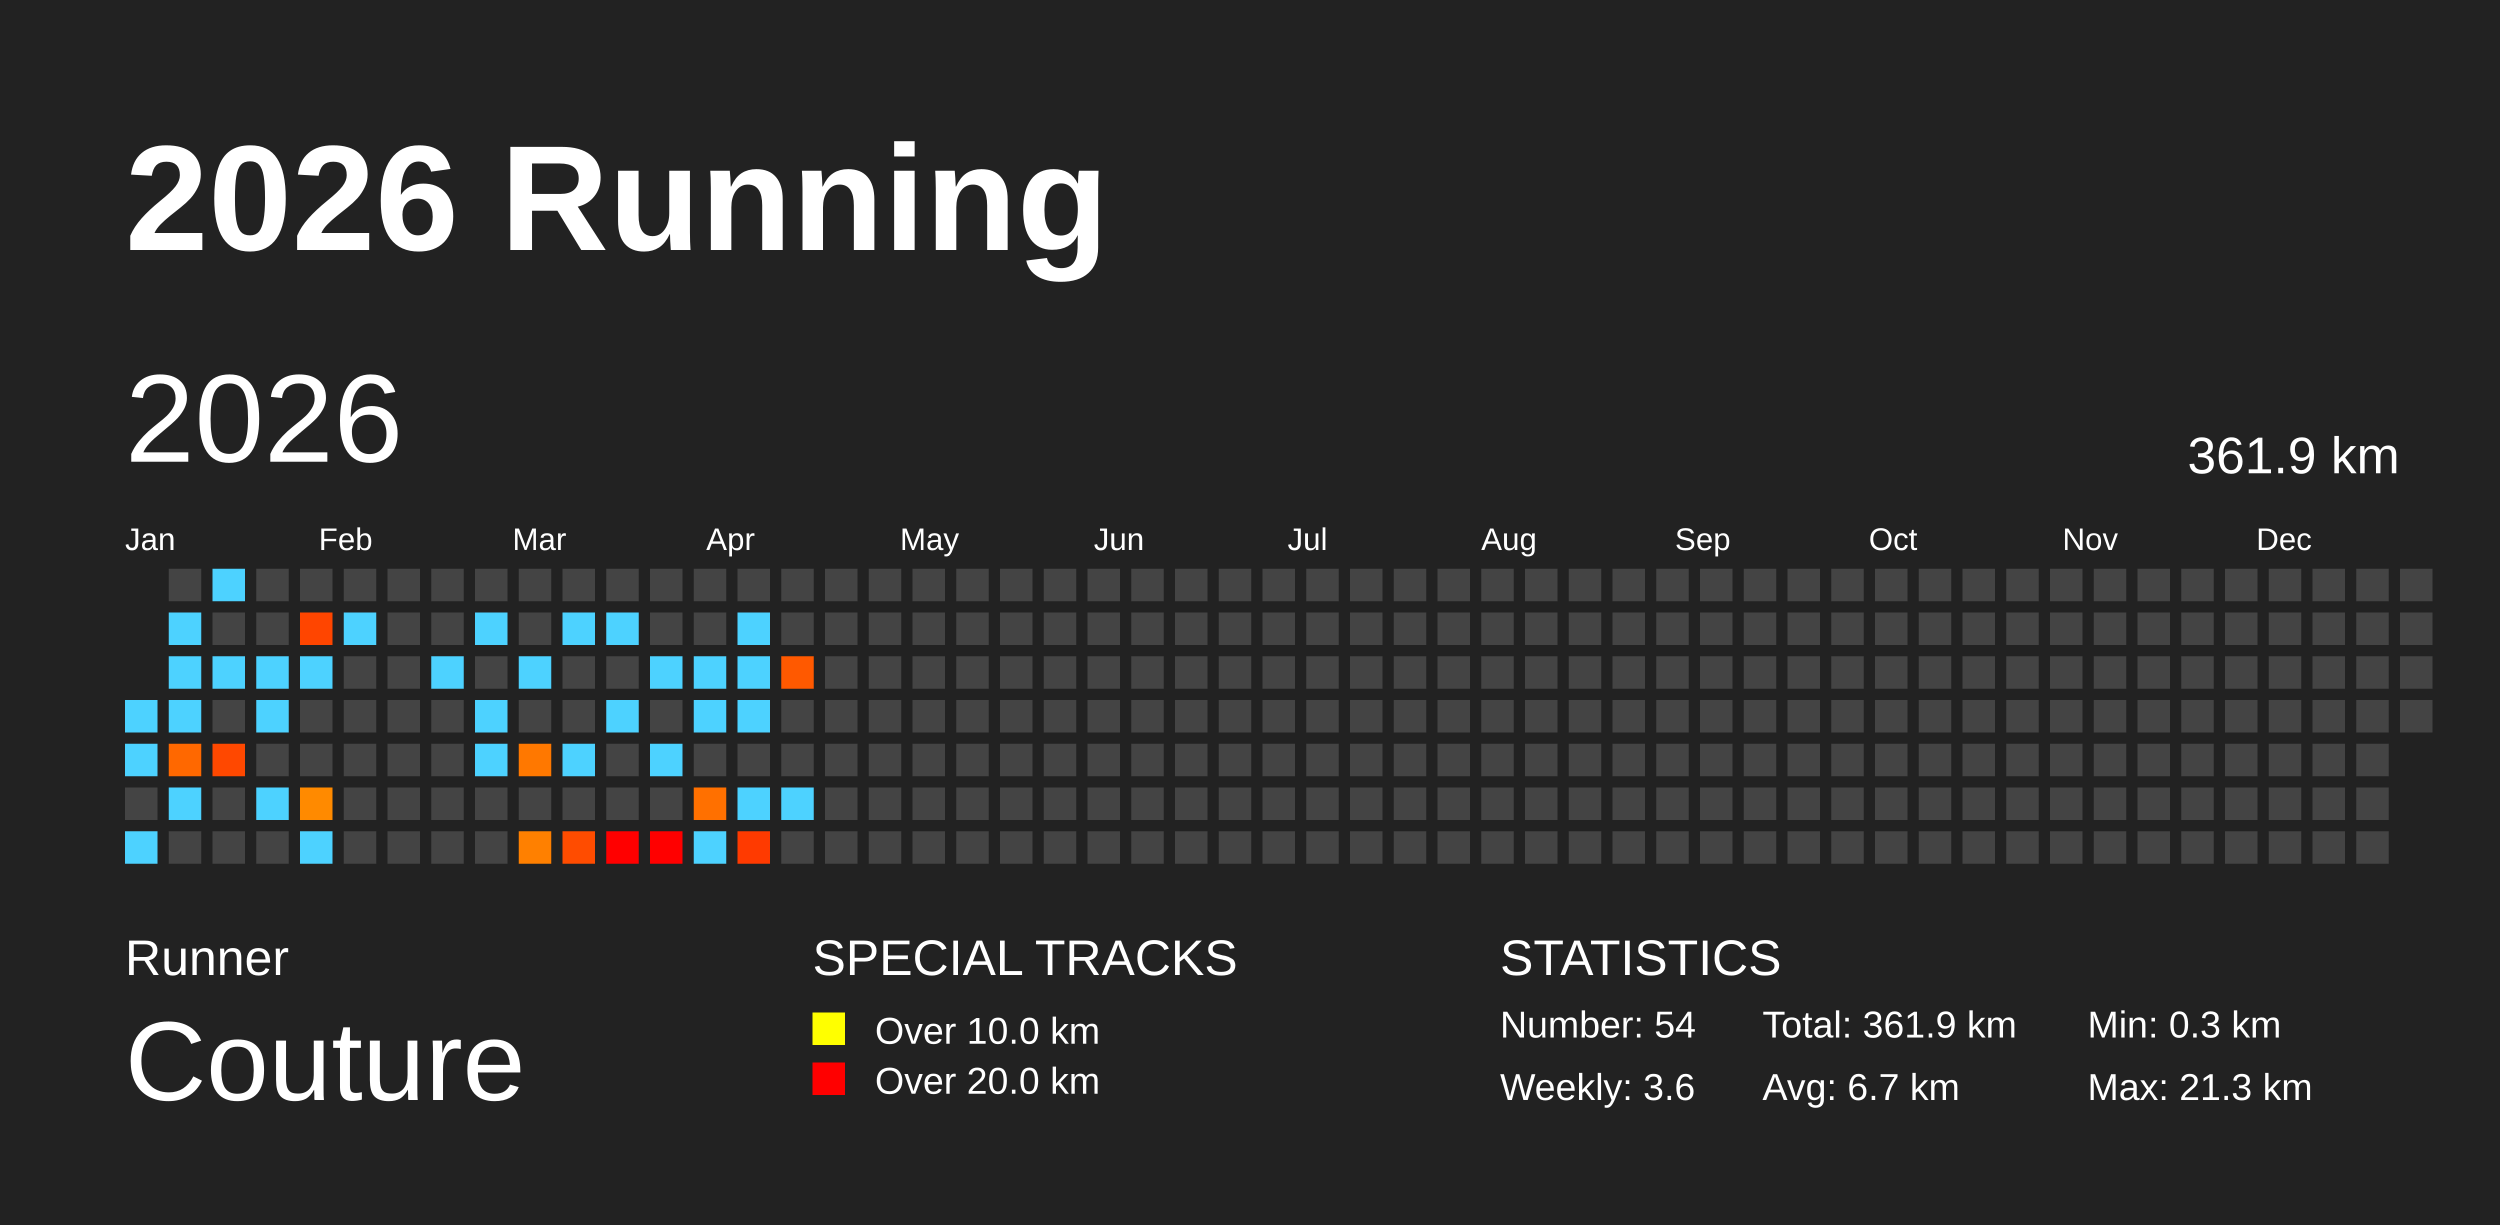
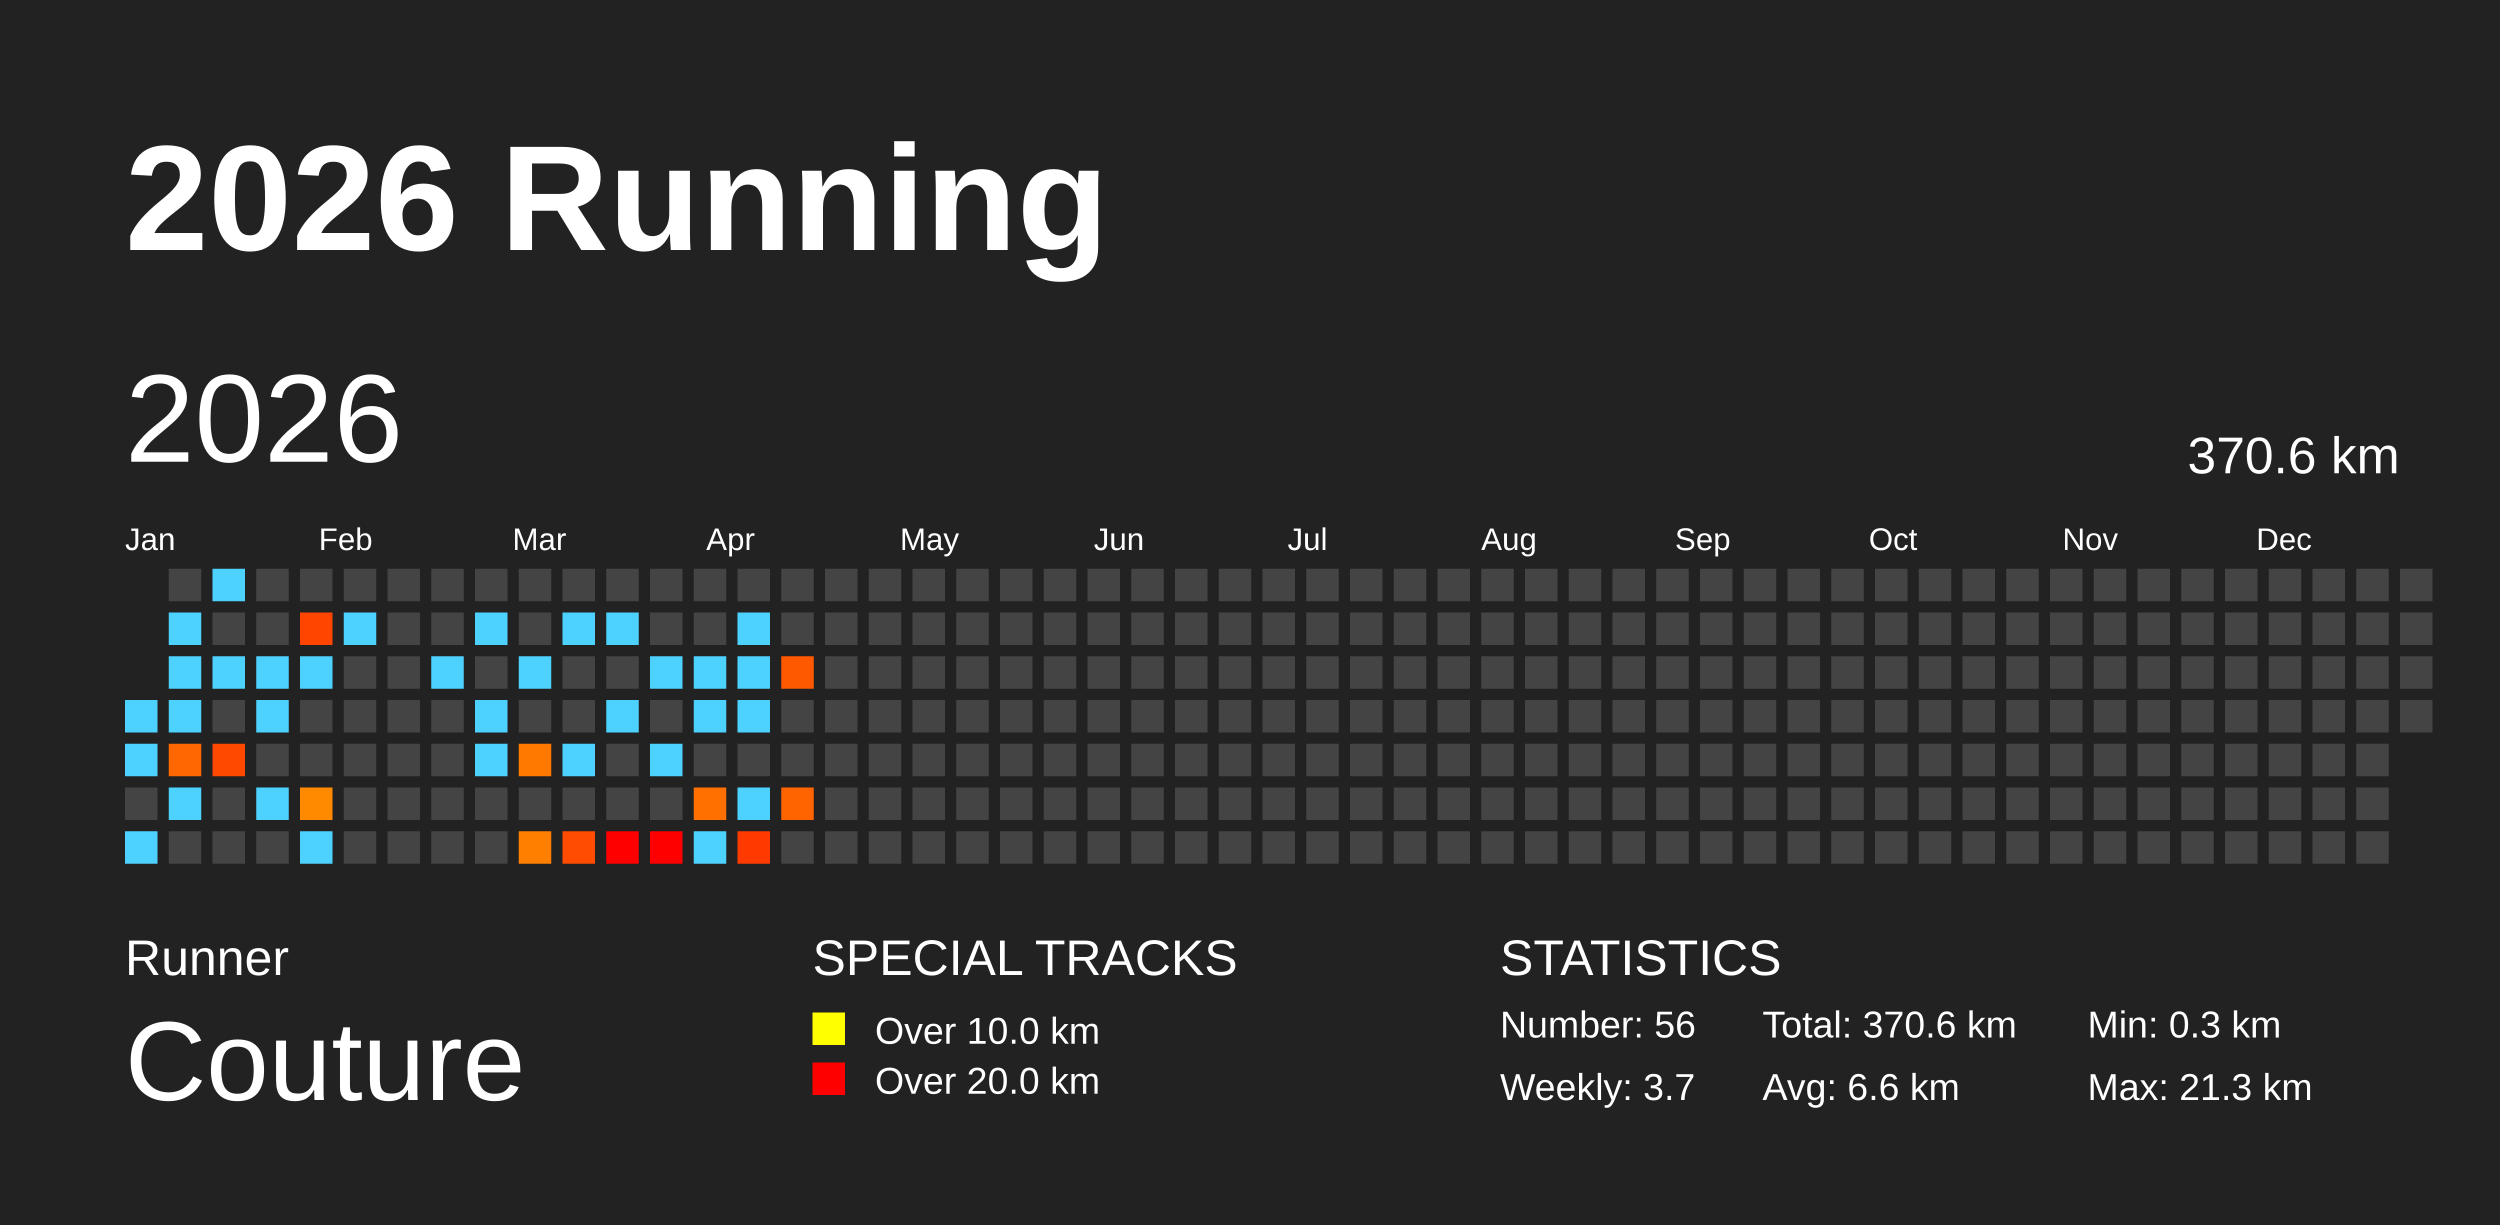
<svg xmlns="http://www.w3.org/2000/svg" baseProfile="full" height="98mm" version="1.1" viewBox="0,0,200,98" width="200mm">
  <defs />
  <rect fill="#222222" height="98" width="200" x="0" y="0" />
  <text fill="#FFFFFF" style="font-size:12px; font-family:Arial; font-weight:bold;" x="10" y="20">2026 Running</text>
  <text fill="#FFFFFF" style="font-size:4px; font-family:Arial" x="10" y="78">Runner</text>
  <text fill="#FFFFFF" style="font-size:9px; font-family:Arial" x="10" y="88">Couture</text>
  <text fill="#FFFFFF" style="font-size:4px; font-family:Arial" x="65" y="78">SPECIAL TRACKS</text>
  <rect fill="yellow" height="2.6" width="2.6" x="65" y="81" />
  <text fill="#FFFFFF" style="font-size:3px; font-family:Arial" x="70" y="83.5">Over 10.0 km</text>
  <rect fill="red" height="2.6" width="2.6" x="65" y="85" />
  <text fill="#FFFFFF" style="font-size:3px; font-family:Arial" x="70" y="87.5">Over 20.0 km</text>
  <text fill="#FFFFFF" style="font-size:4px; font-family:Arial" x="120" y="78">STATISTICS</text>
-   <text fill="#FFFFFF" style="font-size:3px; font-family:Arial" x="120" y="83">Number: 54</text>
-   <text fill="#FFFFFF" style="font-size:3px; font-family:Arial" x="120" y="88">Weekly: 3.6</text>
-   <text fill="#FFFFFF" style="font-size:3px; font-family:Arial" x="141" y="83">Total: 361.9 km</text>
-   <text fill="#FFFFFF" style="font-size:3px; font-family:Arial" x="141" y="88">Avg: 6.7 km</text>
+   <text fill="#FFFFFF" style="font-size:3px; font-family:Arial" x="120" y="83">Number: 56</text>
+   <text fill="#FFFFFF" style="font-size:3px; font-family:Arial" x="120" y="88">Weekly: 3.7</text>
+   <text fill="#FFFFFF" style="font-size:3px; font-family:Arial" x="141" y="83">Total: 370.6 km</text>
+   <text fill="#FFFFFF" style="font-size:3px; font-family:Arial" x="141" y="88">Avg: 6.6 km</text>
  <text fill="#FFFFFF" style="font-size:3px; font-family:Arial" x="167" y="83">Min: 0.3 km</text>
  <text fill="#FFFFFF" style="font-size:3px; font-family:Arial" x="167" y="88">Max: 21.3 km</text>
  <text dominant-baseline="hanging" fill="#FFFFFF" style="font-size:10.0px; font-family:Arial;" x="10" y="30">2026</text>
-   <text dominant-baseline="hanging" fill="#FFFFFF" style="font-size:4.125px; font-family:Arial;" x="175" y="35">361.9 km</text>
+   <text dominant-baseline="hanging" fill="#FFFFFF" style="font-size:4.125px; font-family:Arial;" x="175" y="35">370.6 km</text>
  <text fill="#FFFFFF" style="font-size:2.5px; font-family:Arial" x="10.0" y="44">Jan</text>
  <text fill="#FFFFFF" style="font-size:2.5px; font-family:Arial" x="25.5" y="44">Feb</text>
  <text fill="#FFFFFF" style="font-size:2.5px; font-family:Arial" x="41.0" y="44">Mar</text>
  <text fill="#FFFFFF" style="font-size:2.5px; font-family:Arial" x="56.5" y="44">Apr</text>
  <text fill="#FFFFFF" style="font-size:2.5px; font-family:Arial" x="72.0" y="44">May</text>
  <text fill="#FFFFFF" style="font-size:2.5px; font-family:Arial" x="87.5" y="44">Jun</text>
  <text fill="#FFFFFF" style="font-size:2.5px; font-family:Arial" x="103.0" y="44">Jul</text>
  <text fill="#FFFFFF" style="font-size:2.5px; font-family:Arial" x="118.5" y="44">Aug</text>
  <text fill="#FFFFFF" style="font-size:2.5px; font-family:Arial" x="134.0" y="44">Sep</text>
  <text fill="#FFFFFF" style="font-size:2.5px; font-family:Arial" x="149.5" y="44">Oct</text>
  <text fill="#FFFFFF" style="font-size:2.5px; font-family:Arial" x="165.0" y="44">Nov</text>
  <text fill="#FFFFFF" style="font-size:2.5px; font-family:Arial" x="180.5" y="44">Dec</text>
  <rect fill="#4dd2ff" height="2.6" width="2.6" x="10.0" y="56.0" />
  <rect fill="#4dd2ff" height="2.6" width="2.6" x="10.0" y="59.5" />
  <rect fill="#444444" height="2.6" width="2.6" x="10.0" y="63.0" />
  <rect fill="#4dd2ff" height="2.6" width="2.6" x="10.0" y="66.5" />
  <rect fill="#444444" height="2.6" width="2.6" x="13.5" y="45.5" />
  <rect fill="#4dd2ff" height="2.6" width="2.6" x="13.5" y="49.0" />
  <rect fill="#4dd2ff" height="2.6" width="2.6" x="13.5" y="52.5" />
  <rect fill="#4dd2ff" height="2.6" width="2.6" x="13.5" y="56.0" />
  <rect fill="#ff6800" height="2.6" width="2.6" x="13.5" y="59.5" />
  <rect fill="#4dd2ff" height="2.6" width="2.6" x="13.5" y="63.0" />
  <rect fill="#444444" height="2.6" width="2.6" x="13.5" y="66.5" />
  <rect fill="#4dd2ff" height="2.6" width="2.6" x="17.0" y="45.5" />
  <rect fill="#444444" height="2.6" width="2.6" x="17.0" y="49.0" />
  <rect fill="#4dd2ff" height="2.6" width="2.6" x="17.0" y="52.5" />
  <rect fill="#444444" height="2.6" width="2.6" x="17.0" y="56.0" />
  <rect fill="#ff4800" height="2.6" width="2.6" x="17.0" y="59.5" />
  <rect fill="#444444" height="2.6" width="2.6" x="17.0" y="63.0" />
  <rect fill="#444444" height="2.6" width="2.6" x="17.0" y="66.5" />
  <rect fill="#444444" height="2.6" width="2.6" x="20.5" y="45.5" />
  <rect fill="#444444" height="2.6" width="2.6" x="20.5" y="49.0" />
  <rect fill="#4dd2ff" height="2.6" width="2.6" x="20.5" y="52.5" />
  <rect fill="#4dd2ff" height="2.6" width="2.6" x="20.5" y="56.0" />
  <rect fill="#444444" height="2.6" width="2.6" x="20.5" y="59.5" />
  <rect fill="#4dd2ff" height="2.6" width="2.6" x="20.5" y="63.0" />
  <rect fill="#444444" height="2.6" width="2.6" x="20.5" y="66.5" />
  <rect fill="#444444" height="2.6" width="2.6" x="24.0" y="45.5" />
  <rect fill="#ff4500" height="2.6" width="2.6" x="24.0" y="49.0" />
  <rect fill="#4dd2ff" height="2.6" width="2.6" x="24.0" y="52.5" />
  <rect fill="#444444" height="2.6" width="2.6" x="24.0" y="56.0" />
  <rect fill="#444444" height="2.6" width="2.6" x="24.0" y="59.5" />
  <rect fill="#ff8a00" height="2.6" width="2.6" x="24.0" y="63.0" />
  <rect fill="#4dd2ff" height="2.6" width="2.6" x="24.0" y="66.5" />
  <rect fill="#444444" height="2.6" width="2.6" x="27.5" y="45.5" />
  <rect fill="#4dd2ff" height="2.6" width="2.6" x="27.5" y="49.0" />
  <rect fill="#444444" height="2.6" width="2.6" x="27.5" y="52.5" />
  <rect fill="#444444" height="2.6" width="2.6" x="27.5" y="56.0" />
  <rect fill="#444444" height="2.6" width="2.6" x="27.5" y="59.5" />
  <rect fill="#444444" height="2.6" width="2.6" x="27.5" y="63.0" />
  <rect fill="#444444" height="2.6" width="2.6" x="27.5" y="66.5" />
  <rect fill="#444444" height="2.6" width="2.6" x="31.0" y="45.5" />
  <rect fill="#444444" height="2.6" width="2.6" x="31.0" y="49.0" />
  <rect fill="#444444" height="2.6" width="2.6" x="31.0" y="52.5" />
  <rect fill="#444444" height="2.6" width="2.6" x="31.0" y="56.0" />
  <rect fill="#444444" height="2.6" width="2.6" x="31.0" y="59.5" />
  <rect fill="#444444" height="2.6" width="2.6" x="31.0" y="63.0" />
  <rect fill="#444444" height="2.6" width="2.6" x="31.0" y="66.5" />
  <rect fill="#444444" height="2.6" width="2.6" x="34.5" y="45.5" />
  <rect fill="#444444" height="2.6" width="2.6" x="34.5" y="49.0" />
  <rect fill="#4dd2ff" height="2.6" width="2.6" x="34.5" y="52.5" />
  <rect fill="#444444" height="2.6" width="2.6" x="34.5" y="56.0" />
  <rect fill="#444444" height="2.6" width="2.6" x="34.5" y="59.5" />
  <rect fill="#444444" height="2.6" width="2.6" x="34.5" y="63.0" />
  <rect fill="#444444" height="2.6" width="2.6" x="34.5" y="66.5" />
  <rect fill="#444444" height="2.6" width="2.6" x="38.0" y="45.5" />
  <rect fill="#4dd2ff" height="2.6" width="2.6" x="38.0" y="49.0" />
  <rect fill="#444444" height="2.6" width="2.6" x="38.0" y="52.5" />
  <rect fill="#4dd2ff" height="2.6" width="2.6" x="38.0" y="56.0" />
  <rect fill="#4dd2ff" height="2.6" width="2.6" x="38.0" y="59.5" />
  <rect fill="#444444" height="2.6" width="2.6" x="38.0" y="63.0" />
  <rect fill="#444444" height="2.6" width="2.6" x="38.0" y="66.5" />
  <rect fill="#444444" height="2.6" width="2.6" x="41.5" y="45.5" />
  <rect fill="#444444" height="2.6" width="2.6" x="41.5" y="49.0" />
  <rect fill="#4dd2ff" height="2.6" width="2.6" x="41.5" y="52.5" />
  <rect fill="#444444" height="2.6" width="2.6" x="41.5" y="56.0" />
  <rect fill="#ff7800" height="2.6" width="2.6" x="41.5" y="59.5" />
  <rect fill="#444444" height="2.6" width="2.6" x="41.5" y="63.0" />
  <rect fill="#ff8000" height="2.6" width="2.6" x="41.5" y="66.5" />
  <rect fill="#444444" height="2.6" width="2.6" x="45.0" y="45.5" />
  <rect fill="#4dd2ff" height="2.6" width="2.6" x="45.0" y="49.0" />
  <rect fill="#444444" height="2.6" width="2.6" x="45.0" y="52.5" />
  <rect fill="#444444" height="2.6" width="2.6" x="45.0" y="56.0" />
  <rect fill="#4dd2ff" height="2.6" width="2.6" x="45.0" y="59.5" />
  <rect fill="#444444" height="2.6" width="2.6" x="45.0" y="63.0" />
  <rect fill="#ff4c00" height="2.6" width="2.6" x="45.0" y="66.5" />
  <rect fill="#444444" height="2.6" width="2.6" x="48.5" y="45.5" />
  <rect fill="#4dd2ff" height="2.6" width="2.6" x="48.5" y="49.0" />
  <rect fill="#444444" height="2.6" width="2.6" x="48.5" y="52.5" />
  <rect fill="#4dd2ff" height="2.6" width="2.6" x="48.5" y="56.0" />
  <rect fill="#444444" height="2.6" width="2.6" x="48.5" y="59.5" />
  <rect fill="#444444" height="2.6" width="2.6" x="48.5" y="63.0" />
  <rect fill="red" height="2.6" width="2.6" x="48.5" y="66.5" />
  <rect fill="#444444" height="2.6" width="2.6" x="52.0" y="45.5" />
  <rect fill="#444444" height="2.6" width="2.6" x="52.0" y="49.0" />
  <rect fill="#4dd2ff" height="2.6" width="2.6" x="52.0" y="52.5" />
  <rect fill="#444444" height="2.6" width="2.6" x="52.0" y="56.0" />
  <rect fill="#4dd2ff" height="2.6" width="2.6" x="52.0" y="59.5" />
  <rect fill="#444444" height="2.6" width="2.6" x="52.0" y="63.0" />
  <rect fill="red" height="2.6" width="2.6" x="52.0" y="66.5" />
  <rect fill="#444444" height="2.6" width="2.6" x="55.5" y="45.5" />
  <rect fill="#444444" height="2.6" width="2.6" x="55.5" y="49.0" />
  <rect fill="#4dd2ff" height="2.6" width="2.6" x="55.5" y="52.5" />
  <rect fill="#4dd2ff" height="2.6" width="2.6" x="55.5" y="56.0" />
  <rect fill="#444444" height="2.6" width="2.6" x="55.5" y="59.5" />
  <rect fill="#ff7000" height="2.6" width="2.6" x="55.5" y="63.0" />
  <rect fill="#4dd2ff" height="2.6" width="2.6" x="55.5" y="66.5" />
  <rect fill="#444444" height="2.6" width="2.6" x="59.0" y="45.5" />
  <rect fill="#4dd2ff" height="2.6" width="2.6" x="59.0" y="49.0" />
  <rect fill="#4dd2ff" height="2.6" width="2.6" x="59.0" y="52.5" />
  <rect fill="#4dd2ff" height="2.6" width="2.6" x="59.0" y="56.0" />
  <rect fill="#444444" height="2.6" width="2.6" x="59.0" y="59.5" />
  <rect fill="#4dd2ff" height="2.6" width="2.6" x="59.0" y="63.0" />
  <rect fill="#ff3a00" height="2.6" width="2.6" x="59.0" y="66.5" />
  <rect fill="#444444" height="2.6" width="2.6" x="62.5" y="45.5" />
  <rect fill="#444444" height="2.6" width="2.6" x="62.5" y="49.0" />
  <rect fill="#ff5900" height="2.6" width="2.6" x="62.5" y="52.5" />
  <rect fill="#444444" height="2.6" width="2.6" x="62.5" y="56.0" />
  <rect fill="#444444" height="2.6" width="2.6" x="62.5" y="59.5" />
-   <rect fill="#4dd2ff" height="2.6" width="2.6" x="62.5" y="63.0" />
+   <rect fill="#ff6400" height="2.6" width="2.6" x="62.5" y="63.0" />
  <rect fill="#444444" height="2.6" width="2.6" x="62.5" y="66.5" />
  <rect fill="#444444" height="2.6" width="2.6" x="66.0" y="45.5" />
  <rect fill="#444444" height="2.6" width="2.6" x="66.0" y="49.0" />
  <rect fill="#444444" height="2.6" width="2.6" x="66.0" y="52.5" />
  <rect fill="#444444" height="2.6" width="2.6" x="66.0" y="56.0" />
  <rect fill="#444444" height="2.6" width="2.6" x="66.0" y="59.5" />
  <rect fill="#444444" height="2.6" width="2.6" x="66.0" y="63.0" />
  <rect fill="#444444" height="2.6" width="2.6" x="66.0" y="66.5" />
  <rect fill="#444444" height="2.6" width="2.6" x="69.5" y="45.5" />
  <rect fill="#444444" height="2.6" width="2.6" x="69.5" y="49.0" />
  <rect fill="#444444" height="2.6" width="2.6" x="69.5" y="52.5" />
  <rect fill="#444444" height="2.6" width="2.6" x="69.5" y="56.0" />
  <rect fill="#444444" height="2.6" width="2.6" x="69.5" y="59.5" />
  <rect fill="#444444" height="2.6" width="2.6" x="69.5" y="63.0" />
  <rect fill="#444444" height="2.6" width="2.6" x="69.5" y="66.5" />
  <rect fill="#444444" height="2.6" width="2.6" x="73.0" y="45.5" />
  <rect fill="#444444" height="2.6" width="2.6" x="73.0" y="49.0" />
  <rect fill="#444444" height="2.6" width="2.6" x="73.0" y="52.5" />
  <rect fill="#444444" height="2.6" width="2.6" x="73.0" y="56.0" />
  <rect fill="#444444" height="2.6" width="2.6" x="73.0" y="59.5" />
  <rect fill="#444444" height="2.6" width="2.6" x="73.0" y="63.0" />
  <rect fill="#444444" height="2.6" width="2.6" x="73.0" y="66.5" />
  <rect fill="#444444" height="2.6" width="2.6" x="76.5" y="45.5" />
  <rect fill="#444444" height="2.6" width="2.6" x="76.5" y="49.0" />
  <rect fill="#444444" height="2.6" width="2.6" x="76.5" y="52.5" />
  <rect fill="#444444" height="2.6" width="2.6" x="76.5" y="56.0" />
  <rect fill="#444444" height="2.6" width="2.6" x="76.5" y="59.5" />
  <rect fill="#444444" height="2.6" width="2.6" x="76.5" y="63.0" />
  <rect fill="#444444" height="2.6" width="2.6" x="76.5" y="66.5" />
  <rect fill="#444444" height="2.6" width="2.6" x="80.0" y="45.5" />
  <rect fill="#444444" height="2.6" width="2.6" x="80.0" y="49.0" />
  <rect fill="#444444" height="2.6" width="2.6" x="80.0" y="52.5" />
  <rect fill="#444444" height="2.6" width="2.6" x="80.0" y="56.0" />
  <rect fill="#444444" height="2.6" width="2.6" x="80.0" y="59.5" />
  <rect fill="#444444" height="2.6" width="2.6" x="80.0" y="63.0" />
  <rect fill="#444444" height="2.6" width="2.6" x="80.0" y="66.5" />
  <rect fill="#444444" height="2.6" width="2.6" x="83.5" y="45.5" />
  <rect fill="#444444" height="2.6" width="2.6" x="83.5" y="49.0" />
  <rect fill="#444444" height="2.6" width="2.6" x="83.5" y="52.5" />
  <rect fill="#444444" height="2.6" width="2.6" x="83.5" y="56.0" />
  <rect fill="#444444" height="2.6" width="2.6" x="83.5" y="59.5" />
  <rect fill="#444444" height="2.6" width="2.6" x="83.5" y="63.0" />
  <rect fill="#444444" height="2.6" width="2.6" x="83.5" y="66.5" />
  <rect fill="#444444" height="2.6" width="2.6" x="87.0" y="45.5" />
  <rect fill="#444444" height="2.6" width="2.6" x="87.0" y="49.0" />
  <rect fill="#444444" height="2.6" width="2.6" x="87.0" y="52.5" />
  <rect fill="#444444" height="2.6" width="2.6" x="87.0" y="56.0" />
  <rect fill="#444444" height="2.6" width="2.6" x="87.0" y="59.5" />
  <rect fill="#444444" height="2.6" width="2.6" x="87.0" y="63.0" />
  <rect fill="#444444" height="2.6" width="2.6" x="87.0" y="66.5" />
  <rect fill="#444444" height="2.6" width="2.6" x="90.5" y="45.5" />
  <rect fill="#444444" height="2.6" width="2.6" x="90.5" y="49.0" />
  <rect fill="#444444" height="2.6" width="2.6" x="90.5" y="52.5" />
  <rect fill="#444444" height="2.6" width="2.6" x="90.5" y="56.0" />
  <rect fill="#444444" height="2.6" width="2.6" x="90.5" y="59.5" />
  <rect fill="#444444" height="2.6" width="2.6" x="90.5" y="63.0" />
  <rect fill="#444444" height="2.6" width="2.6" x="90.5" y="66.5" />
  <rect fill="#444444" height="2.6" width="2.6" x="94.0" y="45.5" />
  <rect fill="#444444" height="2.6" width="2.6" x="94.0" y="49.0" />
  <rect fill="#444444" height="2.6" width="2.6" x="94.0" y="52.5" />
  <rect fill="#444444" height="2.6" width="2.6" x="94.0" y="56.0" />
  <rect fill="#444444" height="2.6" width="2.6" x="94.0" y="59.5" />
  <rect fill="#444444" height="2.6" width="2.6" x="94.0" y="63.0" />
  <rect fill="#444444" height="2.6" width="2.6" x="94.0" y="66.5" />
  <rect fill="#444444" height="2.6" width="2.6" x="97.5" y="45.5" />
  <rect fill="#444444" height="2.6" width="2.6" x="97.5" y="49.0" />
  <rect fill="#444444" height="2.6" width="2.6" x="97.5" y="52.5" />
  <rect fill="#444444" height="2.6" width="2.6" x="97.5" y="56.0" />
  <rect fill="#444444" height="2.6" width="2.6" x="97.5" y="59.5" />
  <rect fill="#444444" height="2.6" width="2.6" x="97.5" y="63.0" />
  <rect fill="#444444" height="2.6" width="2.6" x="97.5" y="66.5" />
  <rect fill="#444444" height="2.6" width="2.6" x="101.0" y="45.5" />
  <rect fill="#444444" height="2.6" width="2.6" x="101.0" y="49.0" />
  <rect fill="#444444" height="2.6" width="2.6" x="101.0" y="52.5" />
  <rect fill="#444444" height="2.6" width="2.6" x="101.0" y="56.0" />
  <rect fill="#444444" height="2.6" width="2.6" x="101.0" y="59.5" />
  <rect fill="#444444" height="2.6" width="2.6" x="101.0" y="63.0" />
  <rect fill="#444444" height="2.6" width="2.6" x="101.0" y="66.5" />
  <rect fill="#444444" height="2.6" width="2.6" x="104.5" y="45.5" />
  <rect fill="#444444" height="2.6" width="2.6" x="104.5" y="49.0" />
  <rect fill="#444444" height="2.6" width="2.6" x="104.5" y="52.5" />
  <rect fill="#444444" height="2.6" width="2.6" x="104.5" y="56.0" />
  <rect fill="#444444" height="2.6" width="2.6" x="104.5" y="59.5" />
  <rect fill="#444444" height="2.6" width="2.6" x="104.5" y="63.0" />
  <rect fill="#444444" height="2.6" width="2.6" x="104.5" y="66.5" />
  <rect fill="#444444" height="2.6" width="2.6" x="108.0" y="45.5" />
  <rect fill="#444444" height="2.6" width="2.6" x="108.0" y="49.0" />
  <rect fill="#444444" height="2.6" width="2.6" x="108.0" y="52.5" />
  <rect fill="#444444" height="2.6" width="2.6" x="108.0" y="56.0" />
  <rect fill="#444444" height="2.6" width="2.6" x="108.0" y="59.5" />
  <rect fill="#444444" height="2.6" width="2.6" x="108.0" y="63.0" />
  <rect fill="#444444" height="2.6" width="2.6" x="108.0" y="66.5" />
  <rect fill="#444444" height="2.6" width="2.6" x="111.5" y="45.5" />
  <rect fill="#444444" height="2.6" width="2.6" x="111.5" y="49.0" />
  <rect fill="#444444" height="2.6" width="2.6" x="111.5" y="52.5" />
  <rect fill="#444444" height="2.6" width="2.6" x="111.5" y="56.0" />
  <rect fill="#444444" height="2.6" width="2.6" x="111.5" y="59.5" />
  <rect fill="#444444" height="2.6" width="2.6" x="111.5" y="63.0" />
  <rect fill="#444444" height="2.6" width="2.6" x="111.5" y="66.5" />
  <rect fill="#444444" height="2.6" width="2.6" x="115.0" y="45.5" />
  <rect fill="#444444" height="2.6" width="2.6" x="115.0" y="49.0" />
  <rect fill="#444444" height="2.6" width="2.6" x="115.0" y="52.5" />
  <rect fill="#444444" height="2.6" width="2.6" x="115.0" y="56.0" />
  <rect fill="#444444" height="2.6" width="2.6" x="115.0" y="59.5" />
  <rect fill="#444444" height="2.6" width="2.6" x="115.0" y="63.0" />
  <rect fill="#444444" height="2.6" width="2.6" x="115.0" y="66.5" />
  <rect fill="#444444" height="2.6" width="2.6" x="118.5" y="45.5" />
  <rect fill="#444444" height="2.6" width="2.6" x="118.5" y="49.0" />
  <rect fill="#444444" height="2.6" width="2.6" x="118.5" y="52.5" />
  <rect fill="#444444" height="2.6" width="2.6" x="118.5" y="56.0" />
  <rect fill="#444444" height="2.6" width="2.6" x="118.5" y="59.5" />
  <rect fill="#444444" height="2.6" width="2.6" x="118.5" y="63.0" />
  <rect fill="#444444" height="2.6" width="2.6" x="118.5" y="66.5" />
  <rect fill="#444444" height="2.6" width="2.6" x="122.0" y="45.5" />
  <rect fill="#444444" height="2.6" width="2.6" x="122.0" y="49.0" />
  <rect fill="#444444" height="2.6" width="2.6" x="122.0" y="52.5" />
  <rect fill="#444444" height="2.6" width="2.6" x="122.0" y="56.0" />
  <rect fill="#444444" height="2.6" width="2.6" x="122.0" y="59.5" />
  <rect fill="#444444" height="2.6" width="2.6" x="122.0" y="63.0" />
  <rect fill="#444444" height="2.6" width="2.6" x="122.0" y="66.5" />
  <rect fill="#444444" height="2.6" width="2.6" x="125.5" y="45.5" />
  <rect fill="#444444" height="2.6" width="2.6" x="125.5" y="49.0" />
  <rect fill="#444444" height="2.6" width="2.6" x="125.5" y="52.5" />
  <rect fill="#444444" height="2.6" width="2.6" x="125.5" y="56.0" />
  <rect fill="#444444" height="2.6" width="2.6" x="125.5" y="59.5" />
  <rect fill="#444444" height="2.6" width="2.6" x="125.5" y="63.0" />
  <rect fill="#444444" height="2.6" width="2.6" x="125.5" y="66.5" />
  <rect fill="#444444" height="2.6" width="2.6" x="129.0" y="45.5" />
  <rect fill="#444444" height="2.6" width="2.6" x="129.0" y="49.0" />
  <rect fill="#444444" height="2.6" width="2.6" x="129.0" y="52.5" />
  <rect fill="#444444" height="2.6" width="2.6" x="129.0" y="56.0" />
  <rect fill="#444444" height="2.6" width="2.6" x="129.0" y="59.5" />
  <rect fill="#444444" height="2.6" width="2.6" x="129.0" y="63.0" />
  <rect fill="#444444" height="2.6" width="2.6" x="129.0" y="66.5" />
  <rect fill="#444444" height="2.6" width="2.6" x="132.5" y="45.5" />
  <rect fill="#444444" height="2.6" width="2.6" x="132.5" y="49.0" />
  <rect fill="#444444" height="2.6" width="2.6" x="132.5" y="52.5" />
  <rect fill="#444444" height="2.6" width="2.6" x="132.5" y="56.0" />
  <rect fill="#444444" height="2.6" width="2.6" x="132.5" y="59.5" />
  <rect fill="#444444" height="2.6" width="2.6" x="132.5" y="63.0" />
  <rect fill="#444444" height="2.6" width="2.6" x="132.5" y="66.5" />
  <rect fill="#444444" height="2.6" width="2.6" x="136.0" y="45.5" />
  <rect fill="#444444" height="2.6" width="2.6" x="136.0" y="49.0" />
  <rect fill="#444444" height="2.6" width="2.6" x="136.0" y="52.5" />
  <rect fill="#444444" height="2.6" width="2.6" x="136.0" y="56.0" />
  <rect fill="#444444" height="2.6" width="2.6" x="136.0" y="59.5" />
  <rect fill="#444444" height="2.6" width="2.6" x="136.0" y="63.0" />
  <rect fill="#444444" height="2.6" width="2.6" x="136.0" y="66.5" />
  <rect fill="#444444" height="2.6" width="2.6" x="139.5" y="45.5" />
  <rect fill="#444444" height="2.6" width="2.6" x="139.5" y="49.0" />
  <rect fill="#444444" height="2.6" width="2.6" x="139.5" y="52.5" />
  <rect fill="#444444" height="2.6" width="2.6" x="139.5" y="56.0" />
  <rect fill="#444444" height="2.6" width="2.6" x="139.5" y="59.5" />
  <rect fill="#444444" height="2.6" width="2.6" x="139.5" y="63.0" />
  <rect fill="#444444" height="2.6" width="2.6" x="139.5" y="66.5" />
  <rect fill="#444444" height="2.6" width="2.6" x="143.0" y="45.5" />
  <rect fill="#444444" height="2.6" width="2.6" x="143.0" y="49.0" />
  <rect fill="#444444" height="2.6" width="2.6" x="143.0" y="52.5" />
  <rect fill="#444444" height="2.6" width="2.6" x="143.0" y="56.0" />
  <rect fill="#444444" height="2.6" width="2.6" x="143.0" y="59.5" />
  <rect fill="#444444" height="2.6" width="2.6" x="143.0" y="63.0" />
  <rect fill="#444444" height="2.6" width="2.6" x="143.0" y="66.5" />
  <rect fill="#444444" height="2.6" width="2.6" x="146.5" y="45.5" />
  <rect fill="#444444" height="2.6" width="2.6" x="146.5" y="49.0" />
  <rect fill="#444444" height="2.6" width="2.6" x="146.5" y="52.5" />
  <rect fill="#444444" height="2.6" width="2.6" x="146.5" y="56.0" />
  <rect fill="#444444" height="2.6" width="2.6" x="146.5" y="59.5" />
  <rect fill="#444444" height="2.6" width="2.6" x="146.5" y="63.0" />
  <rect fill="#444444" height="2.6" width="2.6" x="146.5" y="66.5" />
  <rect fill="#444444" height="2.6" width="2.6" x="150.0" y="45.5" />
  <rect fill="#444444" height="2.6" width="2.6" x="150.0" y="49.0" />
  <rect fill="#444444" height="2.6" width="2.6" x="150.0" y="52.5" />
  <rect fill="#444444" height="2.6" width="2.6" x="150.0" y="56.0" />
  <rect fill="#444444" height="2.6" width="2.6" x="150.0" y="59.5" />
  <rect fill="#444444" height="2.6" width="2.6" x="150.0" y="63.0" />
  <rect fill="#444444" height="2.6" width="2.6" x="150.0" y="66.5" />
  <rect fill="#444444" height="2.6" width="2.6" x="153.5" y="45.5" />
  <rect fill="#444444" height="2.6" width="2.6" x="153.5" y="49.0" />
  <rect fill="#444444" height="2.6" width="2.6" x="153.5" y="52.5" />
  <rect fill="#444444" height="2.6" width="2.6" x="153.5" y="56.0" />
  <rect fill="#444444" height="2.6" width="2.6" x="153.5" y="59.5" />
  <rect fill="#444444" height="2.6" width="2.6" x="153.5" y="63.0" />
  <rect fill="#444444" height="2.6" width="2.6" x="153.5" y="66.5" />
  <rect fill="#444444" height="2.6" width="2.6" x="157.0" y="45.5" />
  <rect fill="#444444" height="2.6" width="2.6" x="157.0" y="49.0" />
  <rect fill="#444444" height="2.6" width="2.6" x="157.0" y="52.5" />
  <rect fill="#444444" height="2.6" width="2.6" x="157.0" y="56.0" />
  <rect fill="#444444" height="2.6" width="2.6" x="157.0" y="59.5" />
  <rect fill="#444444" height="2.6" width="2.6" x="157.0" y="63.0" />
  <rect fill="#444444" height="2.6" width="2.6" x="157.0" y="66.5" />
  <rect fill="#444444" height="2.6" width="2.6" x="160.5" y="45.5" />
  <rect fill="#444444" height="2.6" width="2.6" x="160.5" y="49.0" />
  <rect fill="#444444" height="2.6" width="2.6" x="160.5" y="52.5" />
  <rect fill="#444444" height="2.6" width="2.6" x="160.5" y="56.0" />
  <rect fill="#444444" height="2.6" width="2.6" x="160.5" y="59.5" />
  <rect fill="#444444" height="2.6" width="2.6" x="160.5" y="63.0" />
  <rect fill="#444444" height="2.6" width="2.6" x="160.5" y="66.5" />
  <rect fill="#444444" height="2.6" width="2.6" x="164.0" y="45.5" />
  <rect fill="#444444" height="2.6" width="2.6" x="164.0" y="49.0" />
  <rect fill="#444444" height="2.6" width="2.6" x="164.0" y="52.5" />
  <rect fill="#444444" height="2.6" width="2.6" x="164.0" y="56.0" />
  <rect fill="#444444" height="2.6" width="2.6" x="164.0" y="59.5" />
  <rect fill="#444444" height="2.6" width="2.6" x="164.0" y="63.0" />
  <rect fill="#444444" height="2.6" width="2.6" x="164.0" y="66.5" />
  <rect fill="#444444" height="2.6" width="2.6" x="167.5" y="45.5" />
  <rect fill="#444444" height="2.6" width="2.6" x="167.5" y="49.0" />
  <rect fill="#444444" height="2.6" width="2.6" x="167.5" y="52.5" />
  <rect fill="#444444" height="2.6" width="2.6" x="167.5" y="56.0" />
  <rect fill="#444444" height="2.6" width="2.6" x="167.5" y="59.5" />
  <rect fill="#444444" height="2.6" width="2.6" x="167.5" y="63.0" />
  <rect fill="#444444" height="2.6" width="2.6" x="167.5" y="66.5" />
  <rect fill="#444444" height="2.6" width="2.6" x="171.0" y="45.5" />
  <rect fill="#444444" height="2.6" width="2.6" x="171.0" y="49.0" />
  <rect fill="#444444" height="2.6" width="2.6" x="171.0" y="52.5" />
  <rect fill="#444444" height="2.6" width="2.6" x="171.0" y="56.0" />
  <rect fill="#444444" height="2.6" width="2.6" x="171.0" y="59.5" />
  <rect fill="#444444" height="2.6" width="2.6" x="171.0" y="63.0" />
  <rect fill="#444444" height="2.6" width="2.6" x="171.0" y="66.5" />
  <rect fill="#444444" height="2.6" width="2.6" x="174.5" y="45.5" />
  <rect fill="#444444" height="2.6" width="2.6" x="174.5" y="49.0" />
  <rect fill="#444444" height="2.6" width="2.6" x="174.5" y="52.5" />
  <rect fill="#444444" height="2.6" width="2.6" x="174.5" y="56.0" />
  <rect fill="#444444" height="2.6" width="2.6" x="174.5" y="59.5" />
  <rect fill="#444444" height="2.6" width="2.6" x="174.5" y="63.0" />
  <rect fill="#444444" height="2.6" width="2.6" x="174.5" y="66.5" />
  <rect fill="#444444" height="2.6" width="2.6" x="178.0" y="45.5" />
  <rect fill="#444444" height="2.6" width="2.6" x="178.0" y="49.0" />
  <rect fill="#444444" height="2.6" width="2.6" x="178.0" y="52.5" />
  <rect fill="#444444" height="2.6" width="2.6" x="178.0" y="56.0" />
  <rect fill="#444444" height="2.6" width="2.6" x="178.0" y="59.5" />
  <rect fill="#444444" height="2.6" width="2.6" x="178.0" y="63.0" />
  <rect fill="#444444" height="2.6" width="2.6" x="178.0" y="66.5" />
  <rect fill="#444444" height="2.6" width="2.6" x="181.5" y="45.5" />
  <rect fill="#444444" height="2.6" width="2.6" x="181.5" y="49.0" />
  <rect fill="#444444" height="2.6" width="2.6" x="181.5" y="52.5" />
  <rect fill="#444444" height="2.6" width="2.6" x="181.5" y="56.0" />
  <rect fill="#444444" height="2.6" width="2.6" x="181.5" y="59.5" />
  <rect fill="#444444" height="2.6" width="2.6" x="181.5" y="63.0" />
  <rect fill="#444444" height="2.6" width="2.6" x="181.5" y="66.5" />
  <rect fill="#444444" height="2.6" width="2.6" x="185.0" y="45.5" />
  <rect fill="#444444" height="2.6" width="2.6" x="185.0" y="49.0" />
  <rect fill="#444444" height="2.6" width="2.6" x="185.0" y="52.5" />
  <rect fill="#444444" height="2.6" width="2.6" x="185.0" y="56.0" />
  <rect fill="#444444" height="2.6" width="2.6" x="185.0" y="59.5" />
  <rect fill="#444444" height="2.6" width="2.6" x="185.0" y="63.0" />
  <rect fill="#444444" height="2.6" width="2.6" x="185.0" y="66.5" />
  <rect fill="#444444" height="2.6" width="2.6" x="188.5" y="45.5" />
  <rect fill="#444444" height="2.6" width="2.6" x="188.5" y="49.0" />
  <rect fill="#444444" height="2.6" width="2.6" x="188.5" y="52.5" />
  <rect fill="#444444" height="2.6" width="2.6" x="188.5" y="56.0" />
  <rect fill="#444444" height="2.6" width="2.6" x="188.5" y="59.5" />
  <rect fill="#444444" height="2.6" width="2.6" x="188.5" y="63.0" />
  <rect fill="#444444" height="2.6" width="2.6" x="188.5" y="66.5" />
  <rect fill="#444444" height="2.6" width="2.6" x="192.0" y="45.5" />
  <rect fill="#444444" height="2.6" width="2.6" x="192.0" y="49.0" />
  <rect fill="#444444" height="2.6" width="2.6" x="192.0" y="52.5" />
  <rect fill="#444444" height="2.6" width="2.6" x="192.0" y="56.0" />
</svg>
